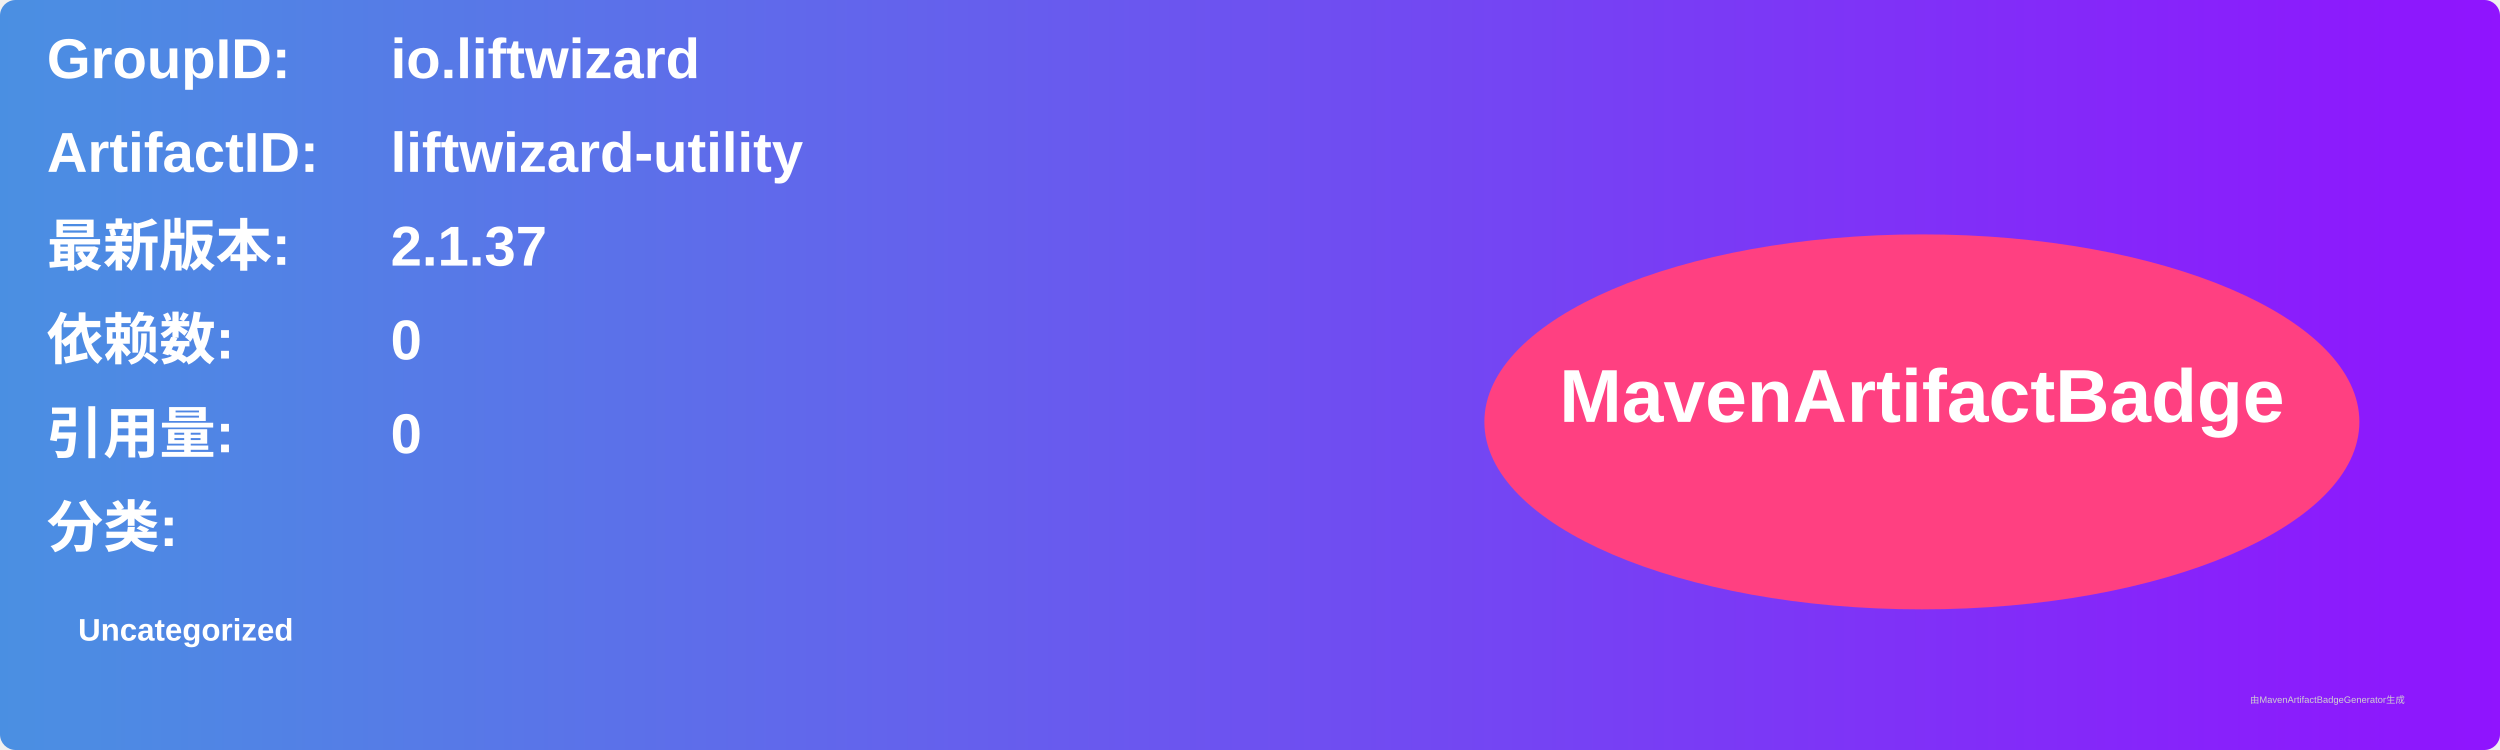
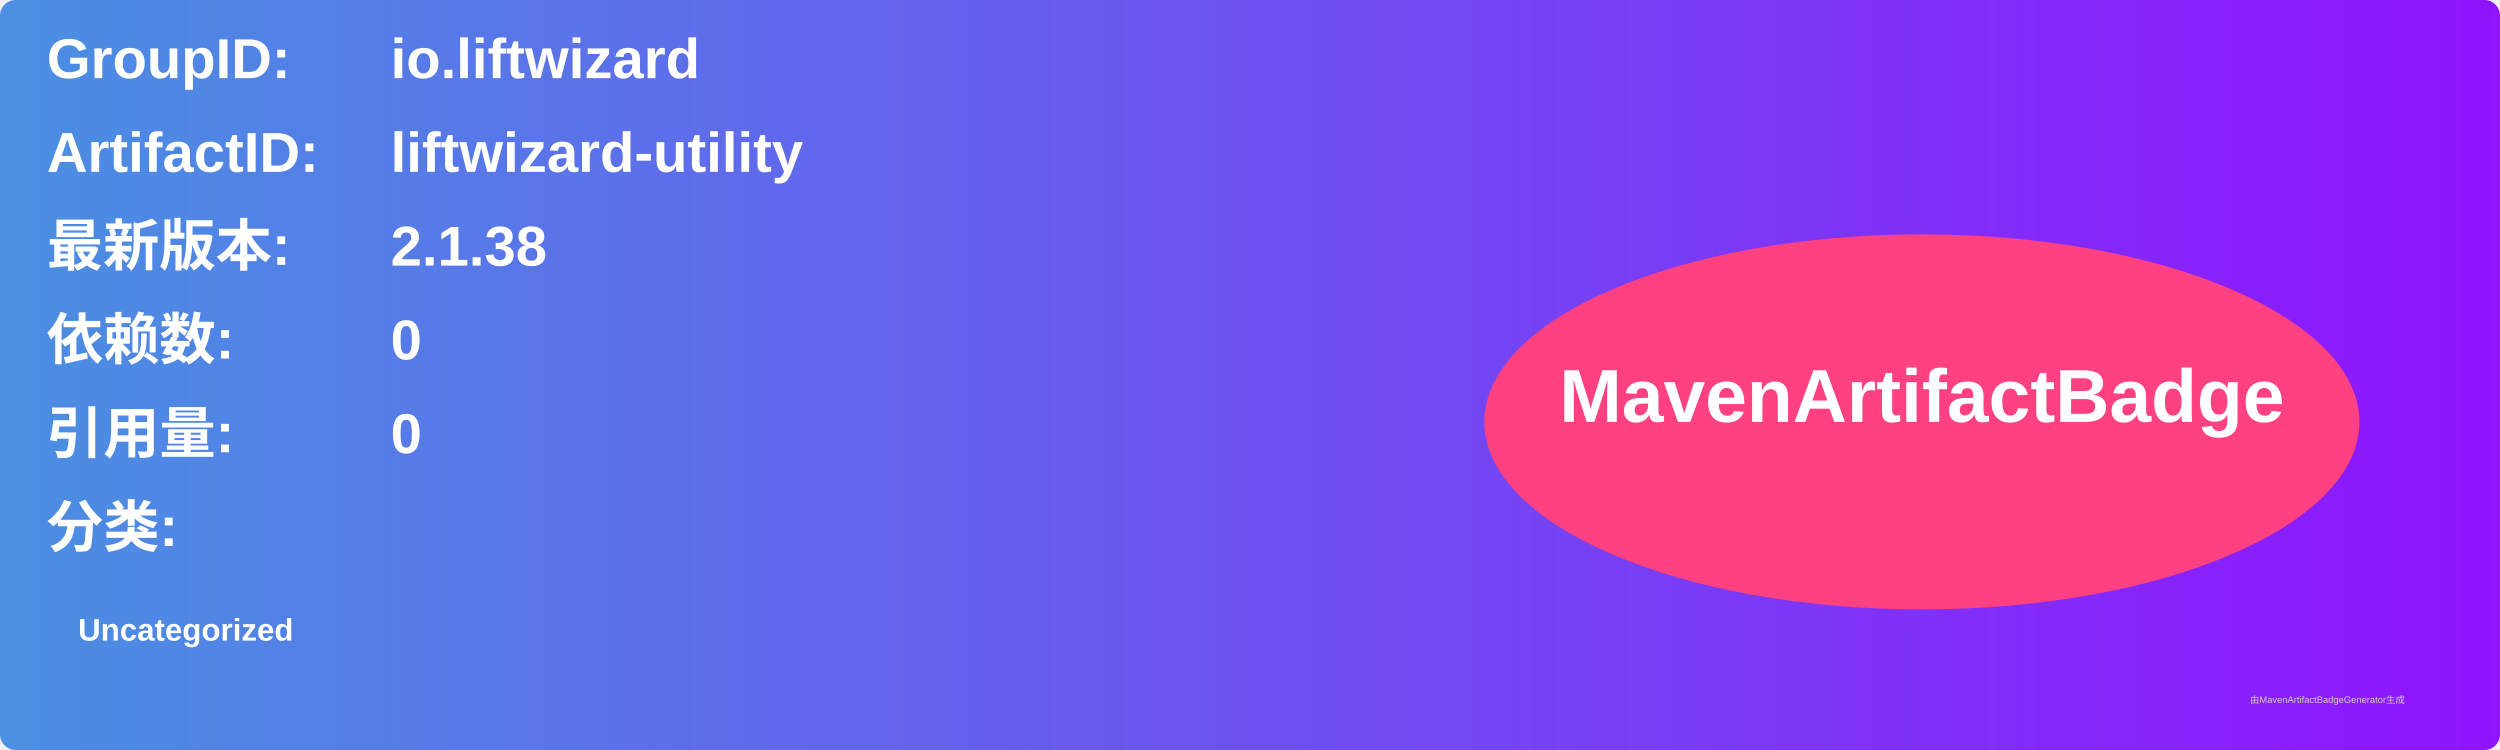
<svg xmlns="http://www.w3.org/2000/svg" width="800" height="240" viewBox="0 0 800 240">
  <linearGradient id="grad" x1="0%" y1="0%" x2="100%" y2="0%">
    <stop offset="0%" stop-color="#4a90e2" />
    <stop offset="100%" stop-color="#9013fe" />
  </linearGradient>
  <rect width="100%" height="100%" rx="5" ry="5" fill="url(#grad)" />
  <g transform="translate(15, 15)">
    <text x="0" y="10" font-family="Arial" font-size="18" fill="white" font-weight="bold" width="260">GroupID:</text>
    <text x="110" y="10" font-family="Arial" font-size="18" fill="white" font-weight="bold" width="460">io.liftwizard</text>
    <text x="0" y="40" font-family="Arial" font-size="18" fill="white" font-weight="bold" width="260">ArtifactID:</text>
    <text x="110" y="40" font-family="Arial" font-size="18" fill="white" font-weight="bold" width="460">liftwizard-utility</text>
    <text x="0" y="70" font-family="Arial" font-size="18" fill="white" font-weight="bold">最新版本:</text>
    <text x="110" y="70" font-family="Arial" font-size="18" fill="white" font-weight="bold">
-       <tspan font-weight="bold">2.1.37</tspan>
+       <tspan font-weight="bold">2.1.38</tspan>
    </text>
    <text x="0" y="100" font-family="Arial" font-size="18" fill="white" font-weight="bold">依赖数: </text>
    <text x="110" y="100" font-family="Arial" font-size="18" fill="white">
      <tspan font-weight="bold">0</tspan>
    </text>
    <text x="0" y="130" font-family="Arial" font-size="18" fill="white" font-weight="bold">引用量: </text>
    <text x="110" y="130" font-family="Arial" font-size="18" fill="white">
      <tspan font-weight="bold">0</tspan>
    </text>
    <text x="0" y="160" font-family="Arial" font-size="18" fill="white" font-weight="bold">分类:</text>
    <text x="10" y="190" font-family="Arial" font-size="10" fill="white">
      <tspan font-weight="bold">Uncategorized</tspan>
    </text>
    <ellipse cx="600" cy="120" rx="140" ry="60" fill="#ff4081" />
    <text x="600" y="120" text-anchor="middle" font-family="Arial" font-size="24" fill="white" font-weight="bold">MavenArtifactBadge</text>
  </g>
  <text x="720" y="225" font-family="Arial" font-size="3" fill="#d0d0d0">由MavenArtifactBadgeGenerator生成</text>
</svg>
